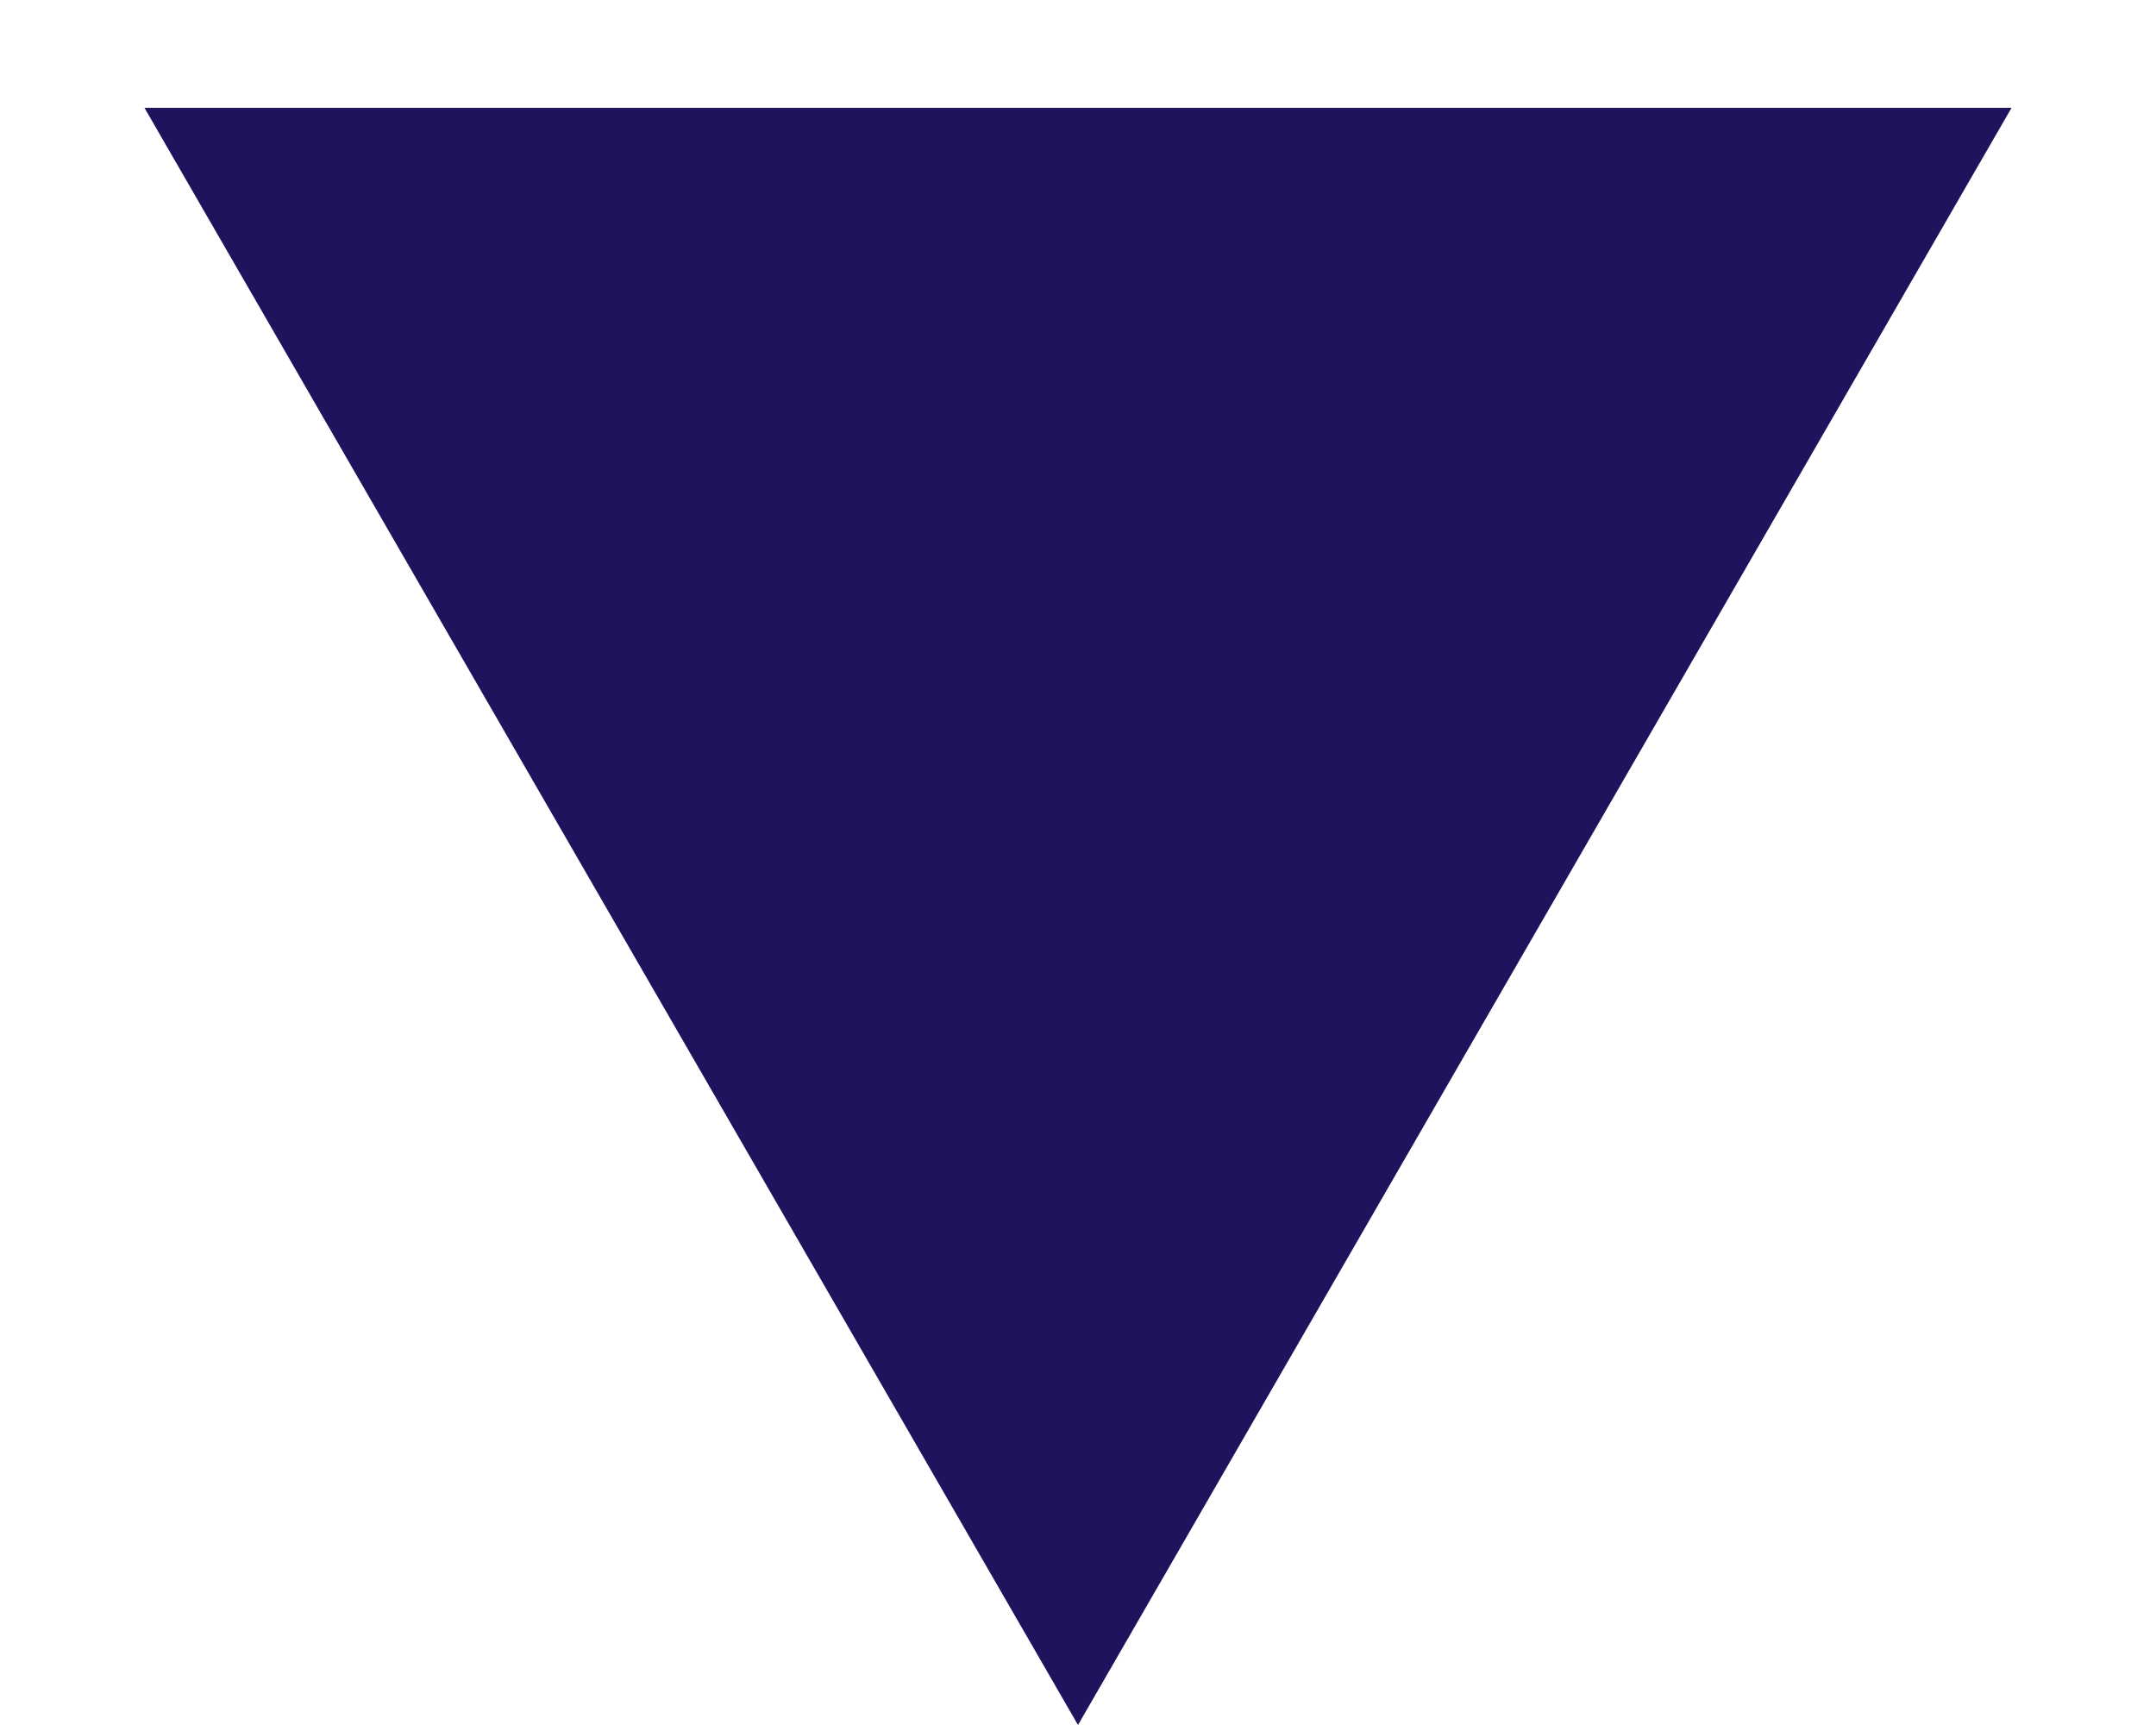
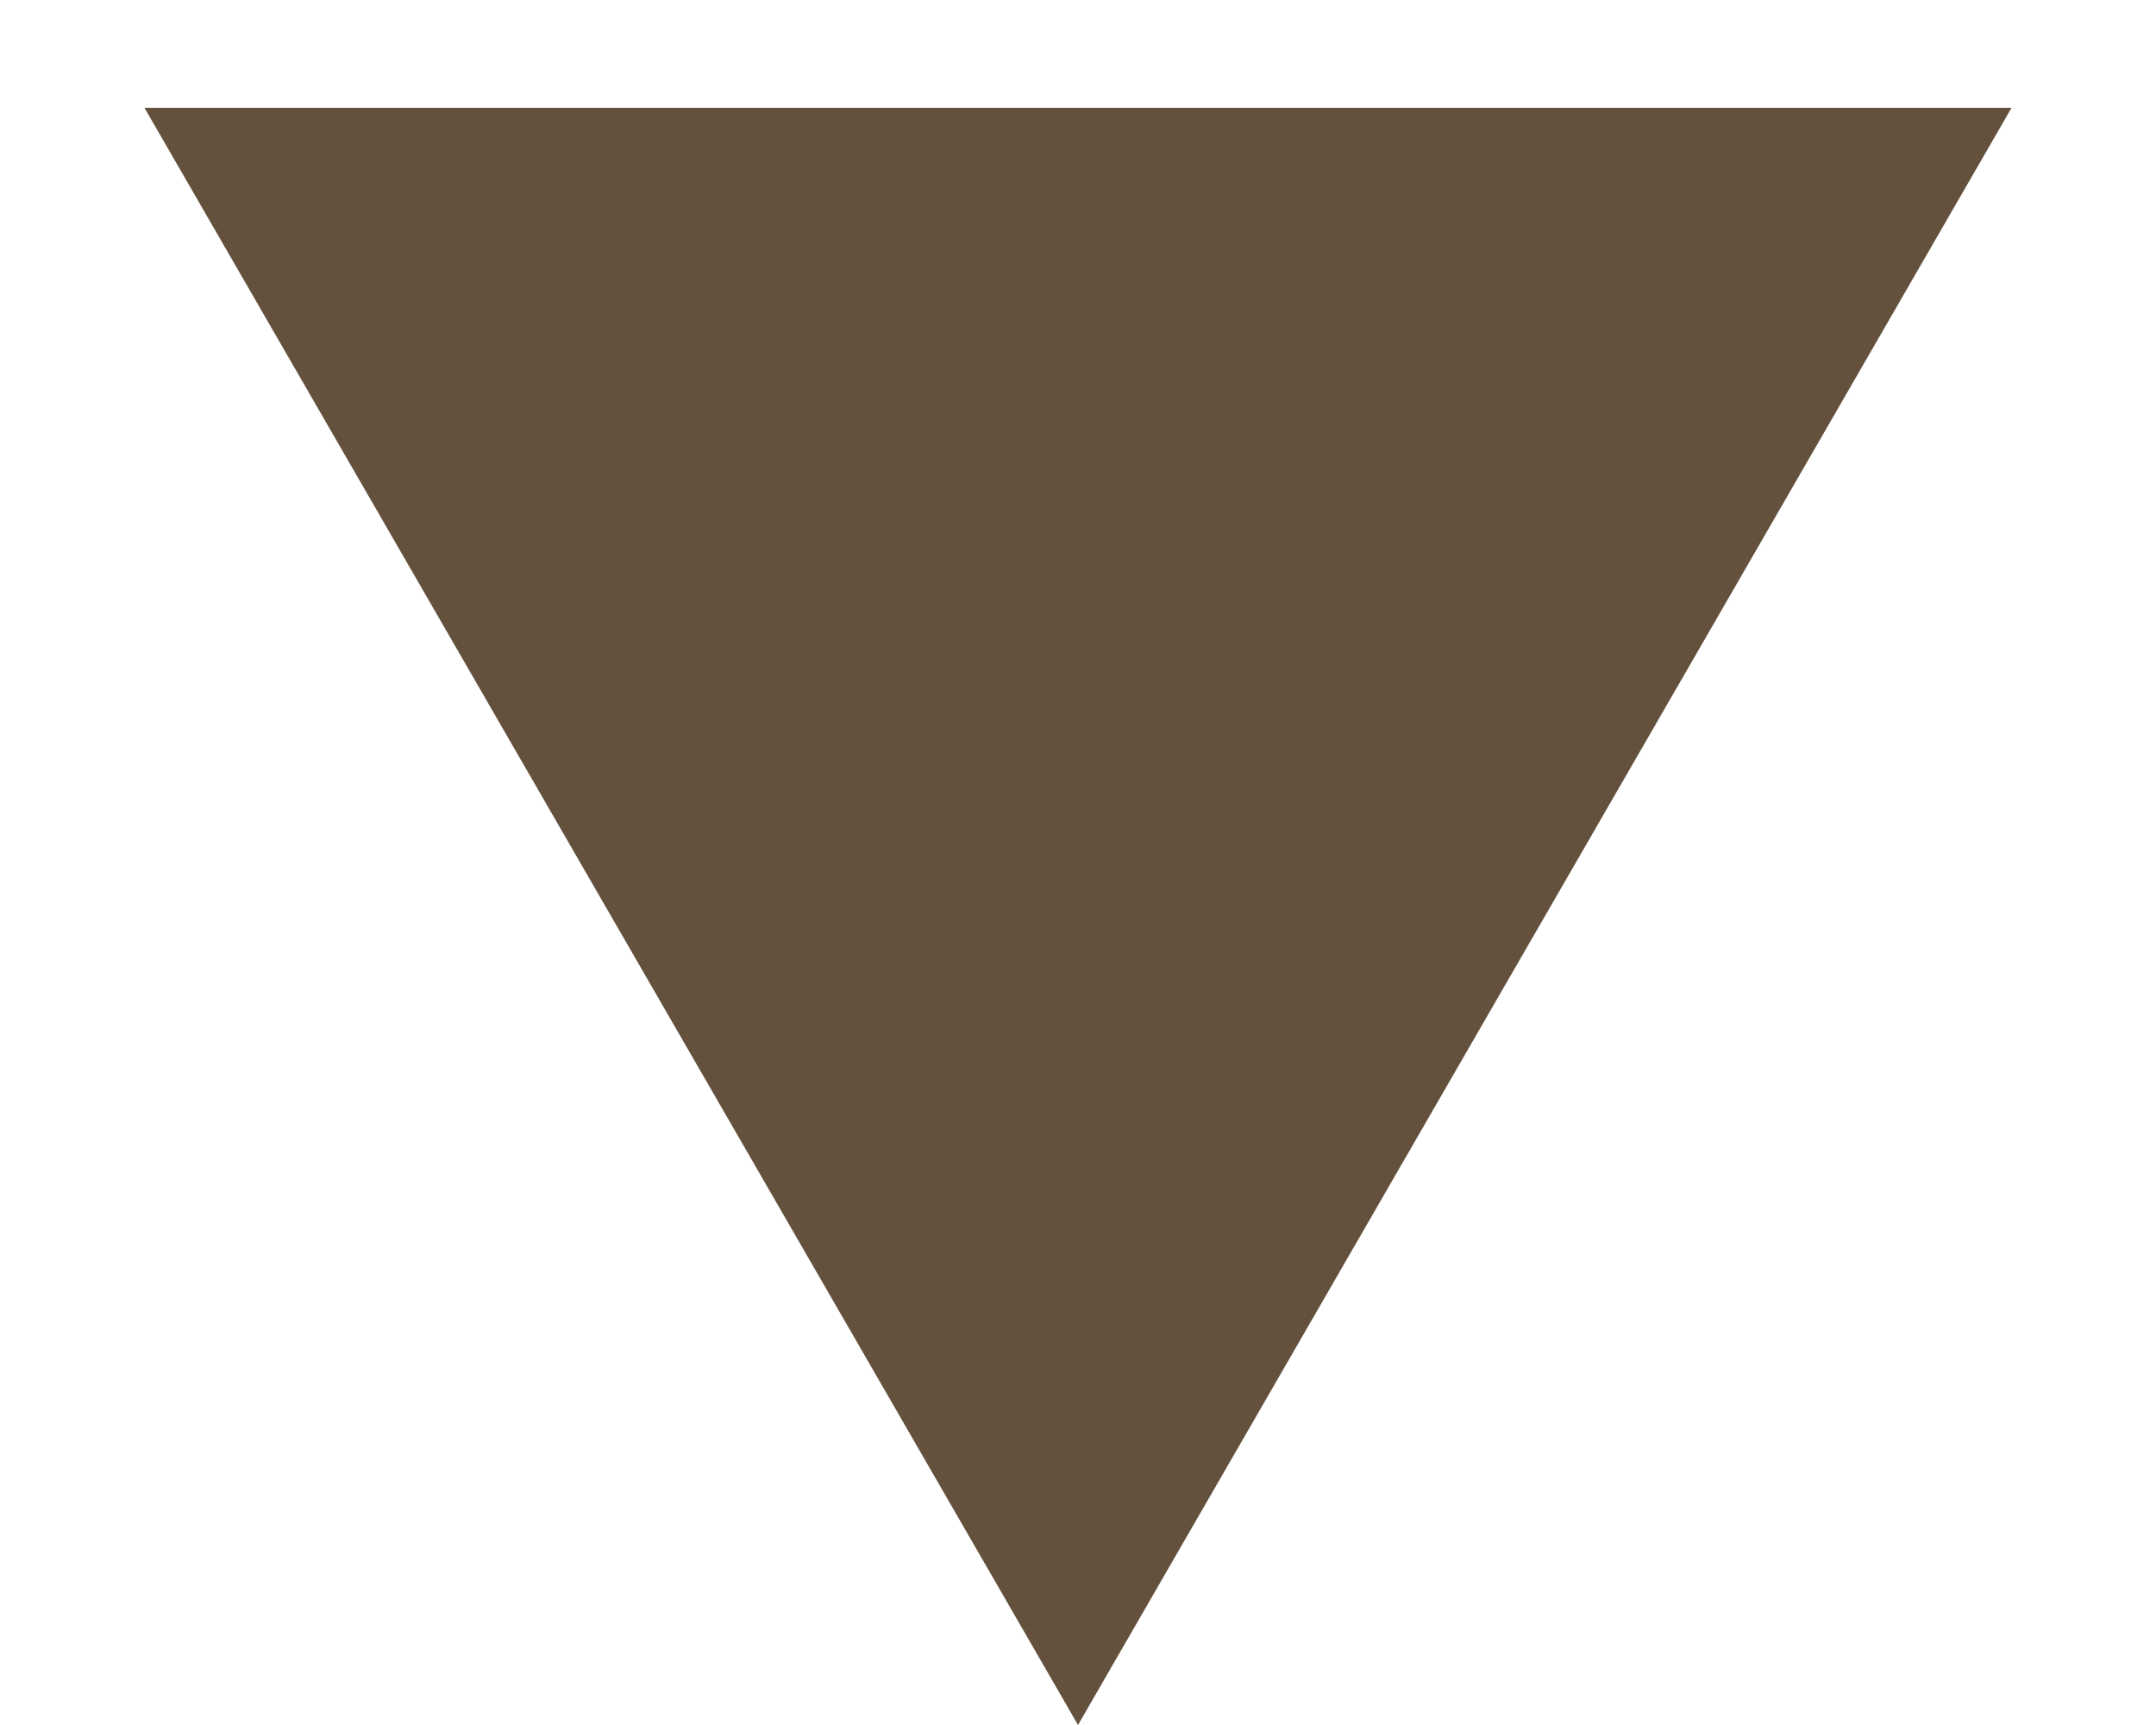
- <svg xmlns="http://www.w3.org/2000/svg" width="10" height="8" viewBox="0 0 10 8" fill="none">
-   <path d="M5 8L0.67 0.5L9.33 0.5L5 8Z" fill="#21125E" />
+ <svg xmlns="http://www.w3.org/2000/svg" width="10" height="8" viewBox="0 0 10 8" fill="none" version="1.1" id="svg4">
+   <defs id="defs8" />
+   <path d="M 5,8 0.67,0.5 H 9.33 Z" fill="#21125e" id="path2" style="stroke-width:1;fill:#64513d;fill-opacity:1" />
</svg>
